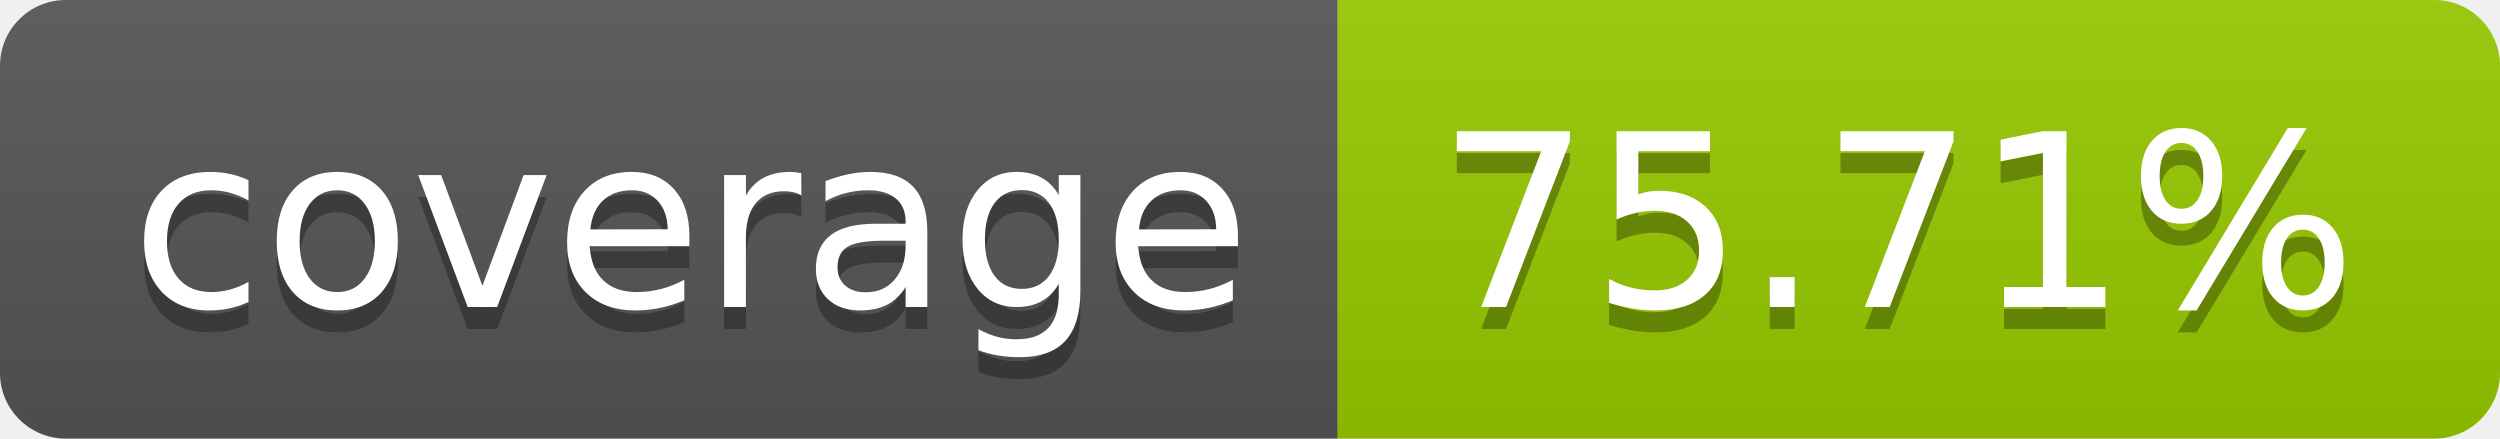
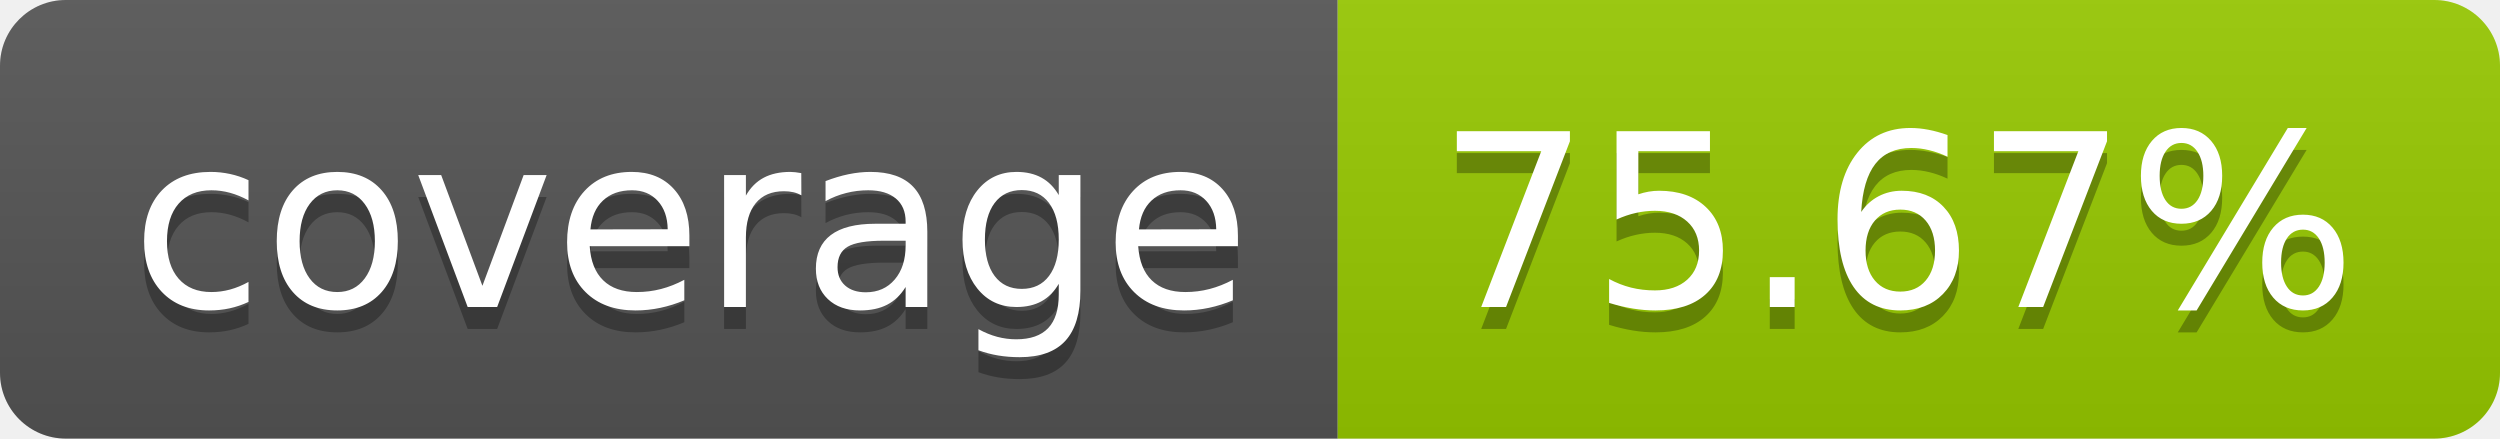
- <svg xmlns="http://www.w3.org/2000/svg" width="114" height="20" role="img" aria-label="coverage: 75.71%">
+ <svg xmlns="http://www.w3.org/2000/svg" width="114" height="20" role="img" aria-label="coverage: 75.67%">
  <linearGradient id="s" x2="0" y2="100%">
    <stop offset="0" stop-color="#bbb" stop-opacity=".1" />
    <stop offset="1" stop-opacity=".1" />
  </linearGradient>
  <clipPath id="r">
    <rect width="114" height="20" rx="3" fill="#fff" />
  </clipPath>
  <g clip-path="url(#r)">
    <rect width="61" height="20" fill="#555" />
    <rect x="61" width="53" height="20" fill="#97ca00" />
    <rect width="114" height="20" fill="url(#s)" />
  </g>
  <g fill="#fff" text-anchor="middle" font-family="Verdana,Geneva,DejaVu Sans,sans-serif" text-rendering="geometricPrecision" font-size="110">
    <text aria-hidden="true" x="315" y="150" fill="#010101" fill-opacity=".3" transform="scale(.1)" textLength="510">coverage</text>
    <text x="315" y="140" transform="scale(.1)" fill="#fff" textLength="510">coverage</text>
-     <text aria-hidden="true" x="865" y="150" fill="#010101" fill-opacity=".3" transform="scale(.1)" textLength="430">75.71%</text>
-     <text x="865" y="140" transform="scale(.1)" fill="#fff" textLength="430">75.71%</text>
+     <text aria-hidden="true" x="865" y="150" fill="#010101" fill-opacity=".3" transform="scale(.1)" textLength="430">75.67%</text>
+     <text x="865" y="140" transform="scale(.1)" fill="#fff" textLength="430">75.67%</text>
  </g>
</svg>
